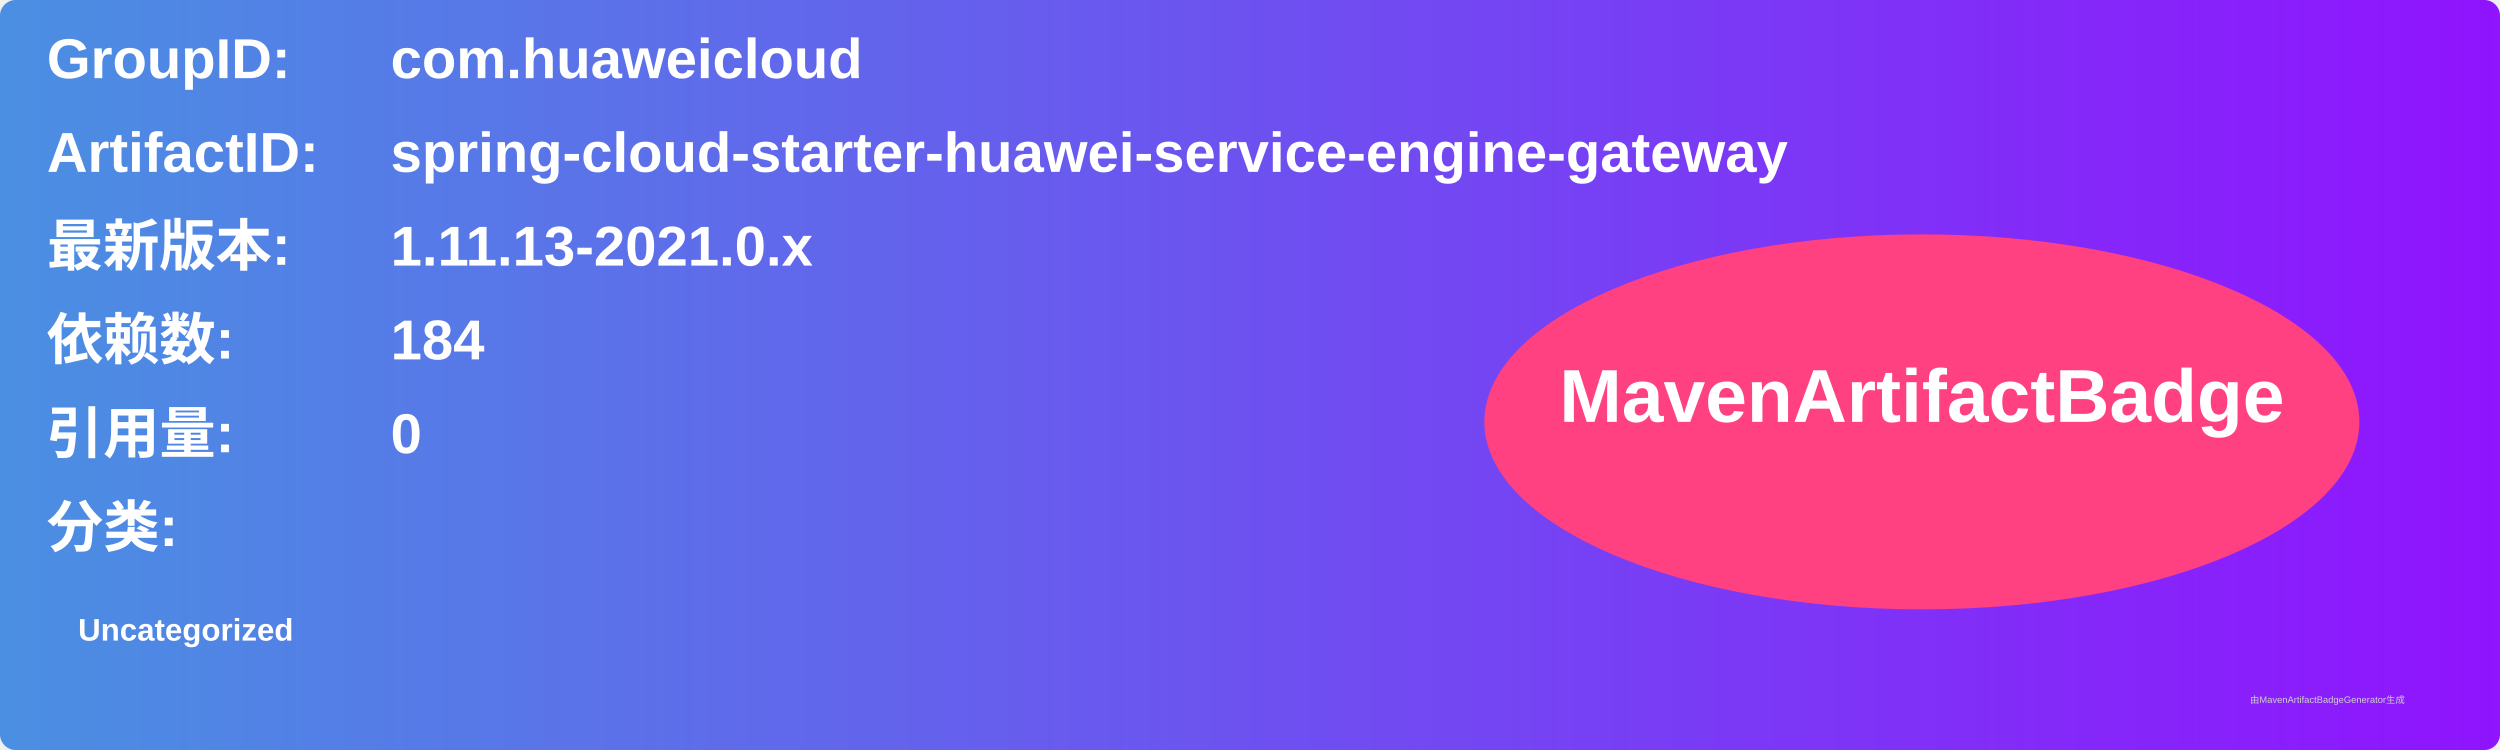
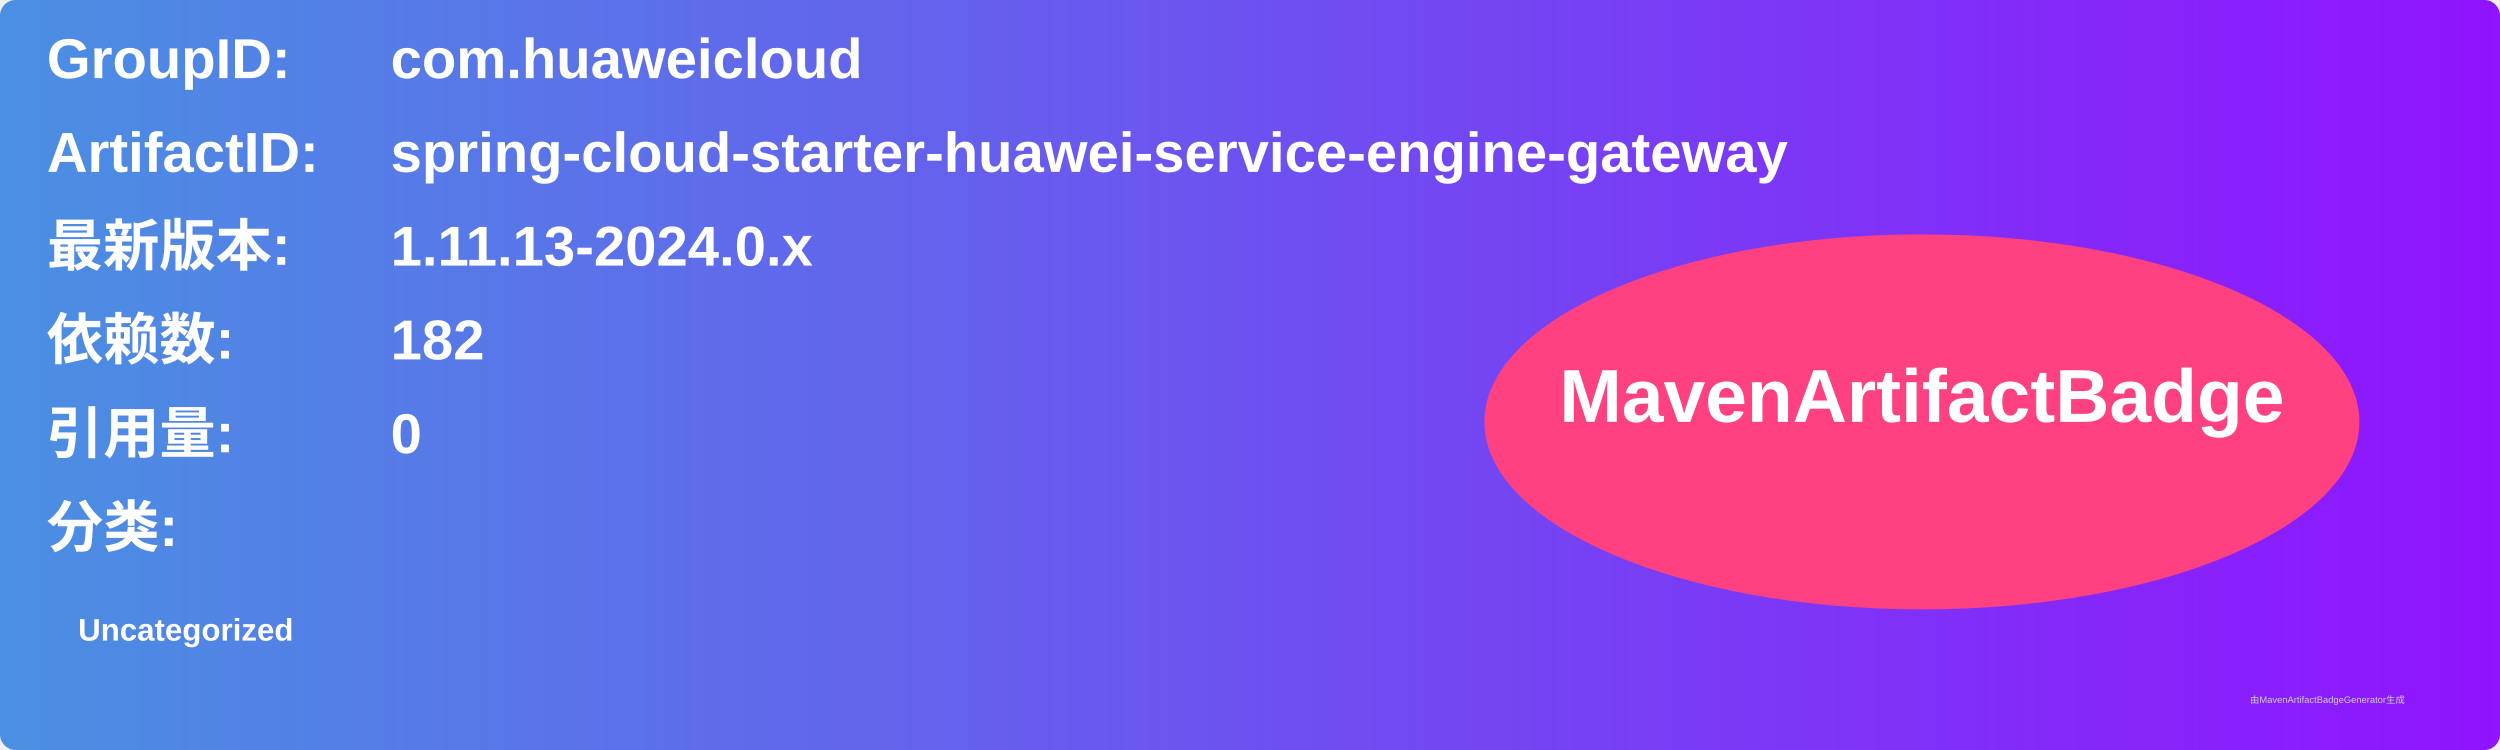
<svg xmlns="http://www.w3.org/2000/svg" width="800" height="240" viewBox="0 0 800 240">
  <linearGradient id="grad" x1="0%" y1="0%" x2="100%" y2="0%">
    <stop offset="0%" stop-color="#4a90e2" />
    <stop offset="100%" stop-color="#9013fe" />
  </linearGradient>
  <rect width="100%" height="100%" rx="5" ry="5" fill="url(#grad)" />
  <g transform="translate(15, 15)">
    <text x="0" y="10" font-family="Arial" font-size="18" fill="white" font-weight="bold" width="260">GroupID:</text>
    <text x="110" y="10" font-family="Arial" font-size="18" fill="white" font-weight="bold" width="460">com.huaweicloud</text>
    <text x="0" y="40" font-family="Arial" font-size="18" fill="white" font-weight="bold" width="260">ArtifactID:</text>
    <text x="110" y="40" font-family="Arial" font-size="18" fill="white" font-weight="bold" width="460">spring-cloud-starter-huawei-service-engine-gateway</text>
    <text x="0" y="70" font-family="Arial" font-size="18" fill="white" font-weight="bold">最新版本:</text>
    <text x="110" y="70" font-family="Arial" font-size="18" fill="white" font-weight="bold">
-       <tspan font-weight="bold">1.11.13-2021.0.x</tspan>
+       <tspan font-weight="bold">1.11.13-2024.0.x</tspan>
    </text>
    <text x="0" y="100" font-family="Arial" font-size="18" fill="white" font-weight="bold">依赖数: </text>
    <text x="110" y="100" font-family="Arial" font-size="18" fill="white">
-       <tspan font-weight="bold">184</tspan>
+       <tspan font-weight="bold">182</tspan>
    </text>
    <text x="0" y="130" font-family="Arial" font-size="18" fill="white" font-weight="bold">引用量: </text>
    <text x="110" y="130" font-family="Arial" font-size="18" fill="white">
      <tspan font-weight="bold">0</tspan>
    </text>
    <text x="0" y="160" font-family="Arial" font-size="18" fill="white" font-weight="bold">分类:</text>
    <text x="10" y="190" font-family="Arial" font-size="10" fill="white">
      <tspan font-weight="bold">Uncategorized</tspan>
    </text>
    <ellipse cx="600" cy="120" rx="140" ry="60" fill="#ff4081" />
    <text x="600" y="120" text-anchor="middle" font-family="Arial" font-size="24" fill="white" font-weight="bold">MavenArtifactBadge</text>
  </g>
  <text x="720" y="225" font-family="Arial" font-size="3" fill="#d0d0d0">由MavenArtifactBadgeGenerator生成</text>
</svg>
